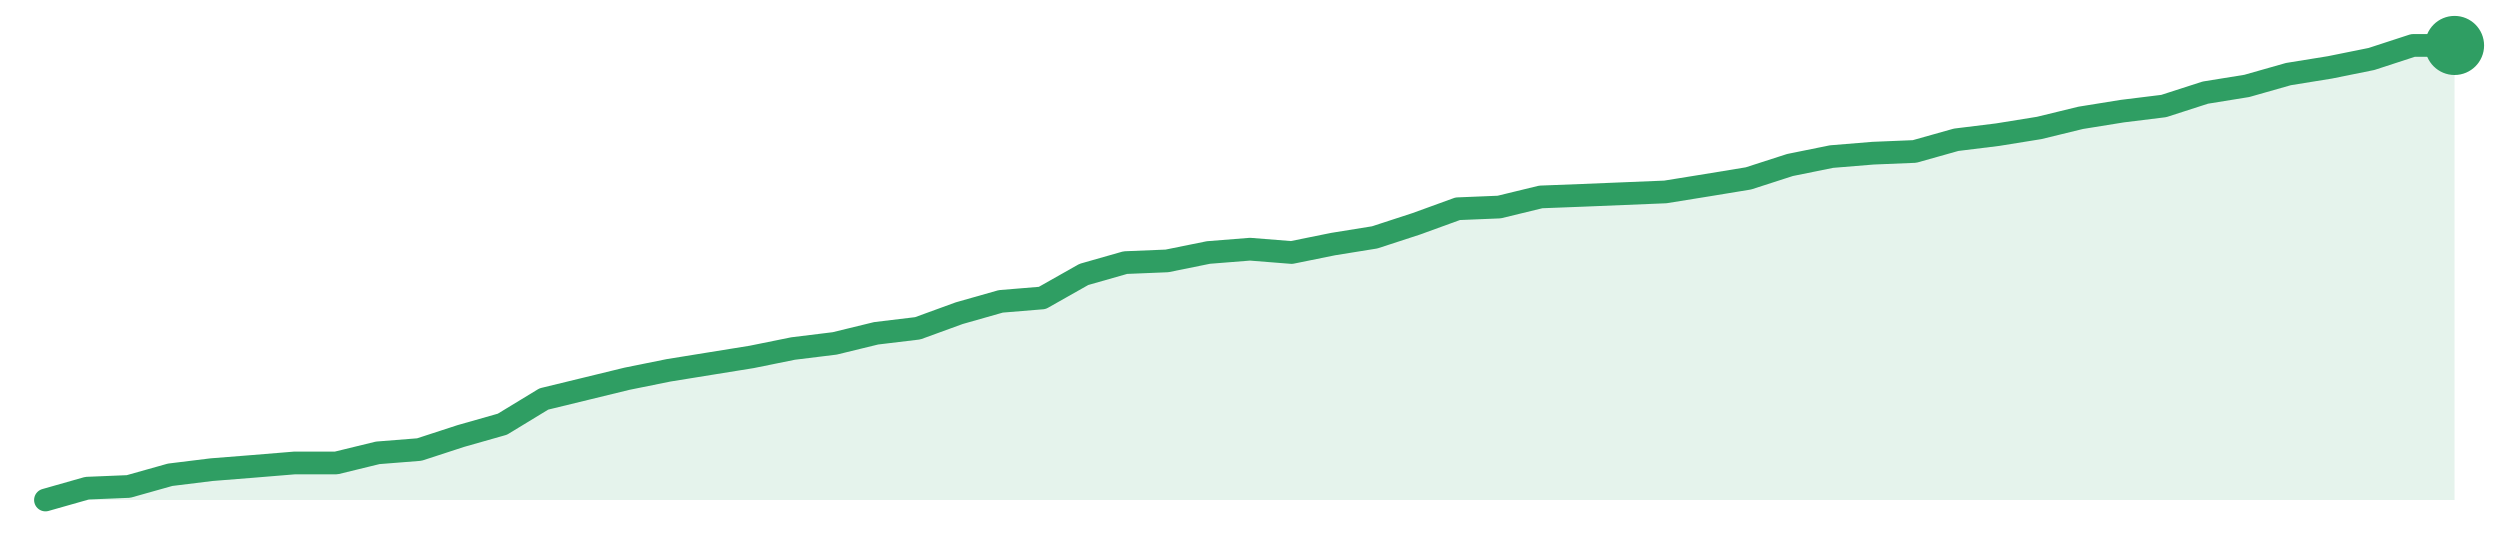
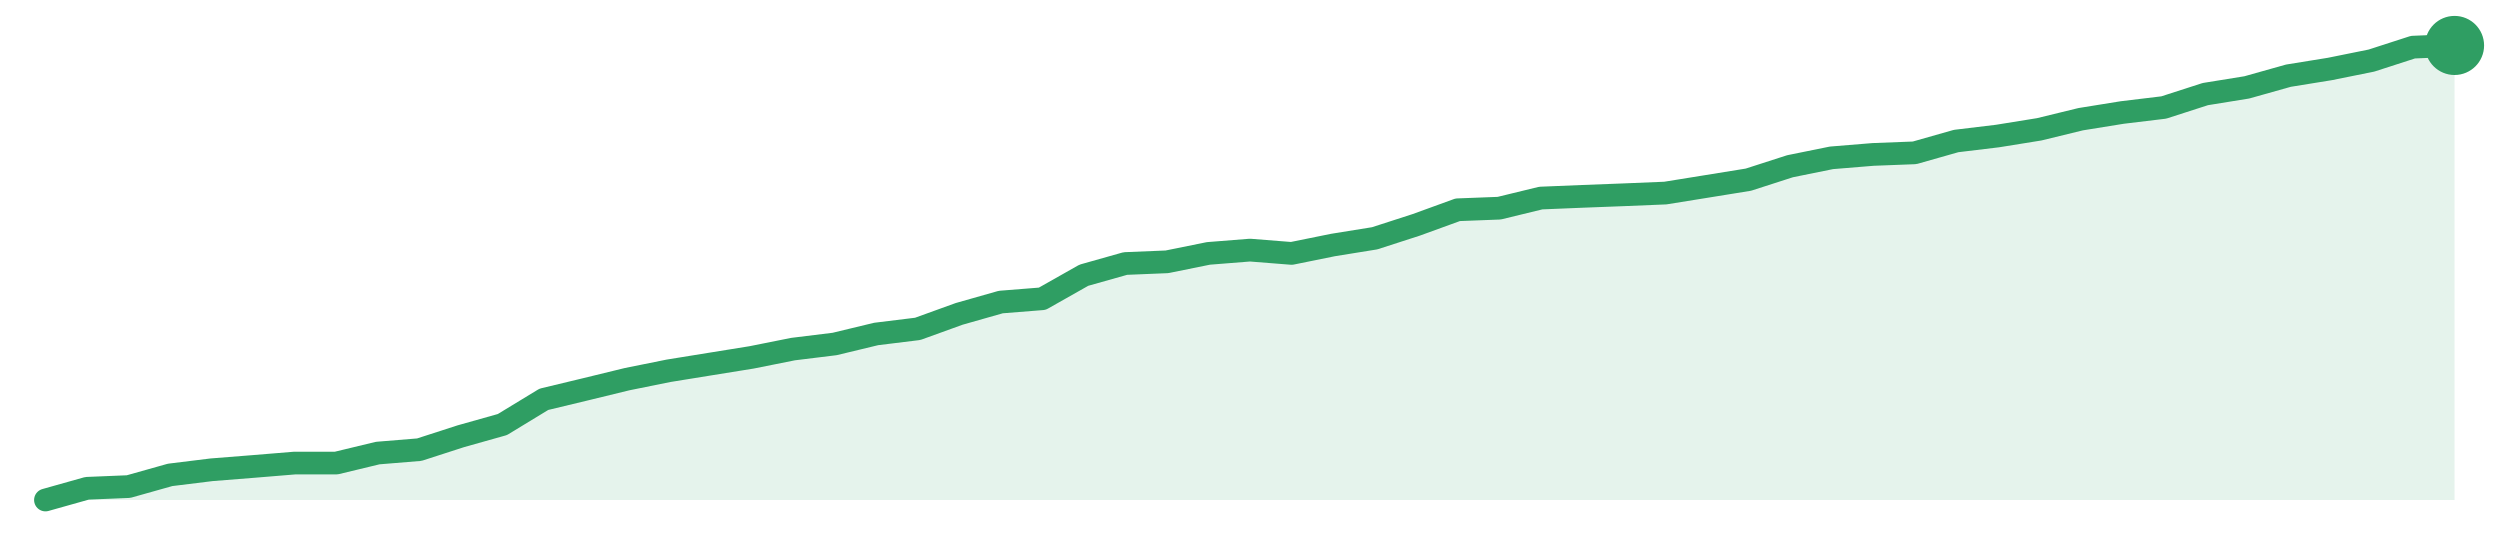
<svg xmlns="http://www.w3.org/2000/svg" width="220" height="48" viewBox="0 0 220 48" role="img" aria-label="trend">
-   <path d="M4.0,44.0 L4.0,44.0 L7.66,42.96 L11.31,42.81 L14.97,41.78 L18.62,41.33 L22.28,41.04 L25.93,40.74 L29.59,40.74 L33.24,39.85 L36.9,39.56 L40.55,38.37 L44.21,37.33 L47.86,35.11 L51.52,34.22 L55.17,33.33 L58.83,32.59 L62.48,32.0 L66.14,31.41 L69.79,30.67 L73.45,30.22 L77.1,29.33 L80.76,28.89 L84.41,27.56 L88.07,26.52 L91.72,26.22 L95.38,24.15 L99.03,23.11 L102.69,22.96 L106.34,22.22 L110.0,21.93 L113.66,22.22 L117.31,21.48 L120.97,20.89 L124.62,19.7 L128.28,18.37 L131.93,18.22 L135.59,17.33 L139.24,17.19 L142.9,17.04 L146.55,16.89 L150.21,16.3 L153.86,15.7 L157.52,14.52 L161.17,13.78 L164.83,13.48 L168.48,13.33 L172.14,12.3 L175.79,11.85 L179.45,11.26 L183.1,10.37 L186.76,9.78 L190.41,9.33 L194.07,8.15 L197.72,7.56 L201.38,6.52 L205.03,5.93 L208.69,5.19 L212.34,4.0 L216.0,4.0 L216.0,44.0 Z" fill="#2f9e631f" />
-   <path d="M4.0,44.0 L7.66,42.96 L11.31,42.81 L14.97,41.78 L18.62,41.33 L22.28,41.04 L25.93,40.74 L29.59,40.74 L33.24,39.85 L36.9,39.56 L40.55,38.37 L44.21,37.33 L47.86,35.11 L51.52,34.22 L55.17,33.33 L58.83,32.59 L62.48,32.0 L66.14,31.41 L69.79,30.67 L73.45,30.22 L77.1,29.33 L80.76,28.89 L84.41,27.56 L88.07,26.52 L91.72,26.22 L95.38,24.15 L99.03,23.11 L102.69,22.96 L106.34,22.22 L110.0,21.93 L113.66,22.22 L117.31,21.48 L120.97,20.89 L124.62,19.7 L128.28,18.37 L131.93,18.22 L135.59,17.33 L139.24,17.19 L142.9,17.04 L146.55,16.89 L150.21,16.3 L153.86,15.7 L157.52,14.52 L161.17,13.78 L164.83,13.48 L168.48,13.33 L172.14,12.3 L175.79,11.85 L179.45,11.26 L183.1,10.37 L186.76,9.78 L190.41,9.33 L194.07,8.15 L197.72,7.56 L201.38,6.52 L205.03,5.93 L208.69,5.19 L212.34,4.0 L216.0,4.0" fill="none" stroke="#2f9e63" stroke-width="2" stroke-linejoin="round" stroke-linecap="round" />
+   <path d="M4.0,44.0 L4.0,44.0 L7.66,42.97 L11.31,42.82 L14.97,41.79 L18.62,41.34 L22.28,41.05 L25.93,40.75 L29.59,40.75 L33.24,39.87 L36.9,39.57 L40.55,38.39 L44.21,37.36 L47.86,35.14 L51.52,34.26 L55.17,33.37 L58.83,32.63 L62.48,32.04 L66.14,31.45 L69.79,30.72 L73.45,30.27 L77.1,29.39 L80.76,28.94 L84.41,27.62 L88.07,26.58 L91.72,26.29 L95.38,24.22 L99.03,23.19 L102.69,23.04 L106.34,22.3 L110.0,22.01 L113.66,22.3 L117.31,21.56 L120.97,20.97 L124.62,19.79 L128.28,18.46 L131.93,18.32 L135.59,17.43 L139.24,17.28 L142.9,17.14 L146.55,16.99 L150.21,16.4 L153.86,15.81 L157.52,14.63 L161.17,13.89 L164.83,13.59 L168.48,13.45 L172.14,12.41 L175.79,11.97 L179.45,11.38 L183.1,10.49 L186.76,9.9 L190.41,9.46 L194.07,8.28 L197.72,7.69 L201.38,6.66 L205.03,6.07 L208.69,5.33 L212.34,4.15 L216.0,4.0 L216.0,44.0 Z" fill="#2f9e631f" />
+   <path d="M4.0,44.0 L7.66,42.97 L11.31,42.82 L14.97,41.79 L18.62,41.34 L22.28,41.05 L25.93,40.75 L29.59,40.75 L33.24,39.87 L36.9,39.57 L40.55,38.39 L44.21,37.36 L47.86,35.14 L51.52,34.26 L55.17,33.37 L58.83,32.63 L62.48,32.04 L66.14,31.45 L69.79,30.72 L73.45,30.27 L77.1,29.39 L80.76,28.94 L84.41,27.62 L88.07,26.58 L91.72,26.29 L95.38,24.22 L99.03,23.19 L102.69,23.04 L106.34,22.3 L110.0,22.01 L113.66,22.3 L117.31,21.56 L120.97,20.97 L124.62,19.79 L128.28,18.46 L131.93,18.32 L135.59,17.43 L139.24,17.28 L142.9,17.14 L146.55,16.99 L150.21,16.4 L153.86,15.81 L157.52,14.63 L161.17,13.89 L164.83,13.59 L168.48,13.45 L172.14,12.41 L175.79,11.97 L179.45,11.38 L183.1,10.49 L186.76,9.9 L190.41,9.46 L194.07,8.28 L197.72,7.69 L201.38,6.66 L205.03,6.07 L208.69,5.33 L212.34,4.15 L216.0,4.0" fill="none" stroke="#2f9e63" stroke-width="2" stroke-linejoin="round" stroke-linecap="round" />
  <circle cx="216.0" cy="4.0" r="2.6" fill="#2f9e63" />
</svg>
